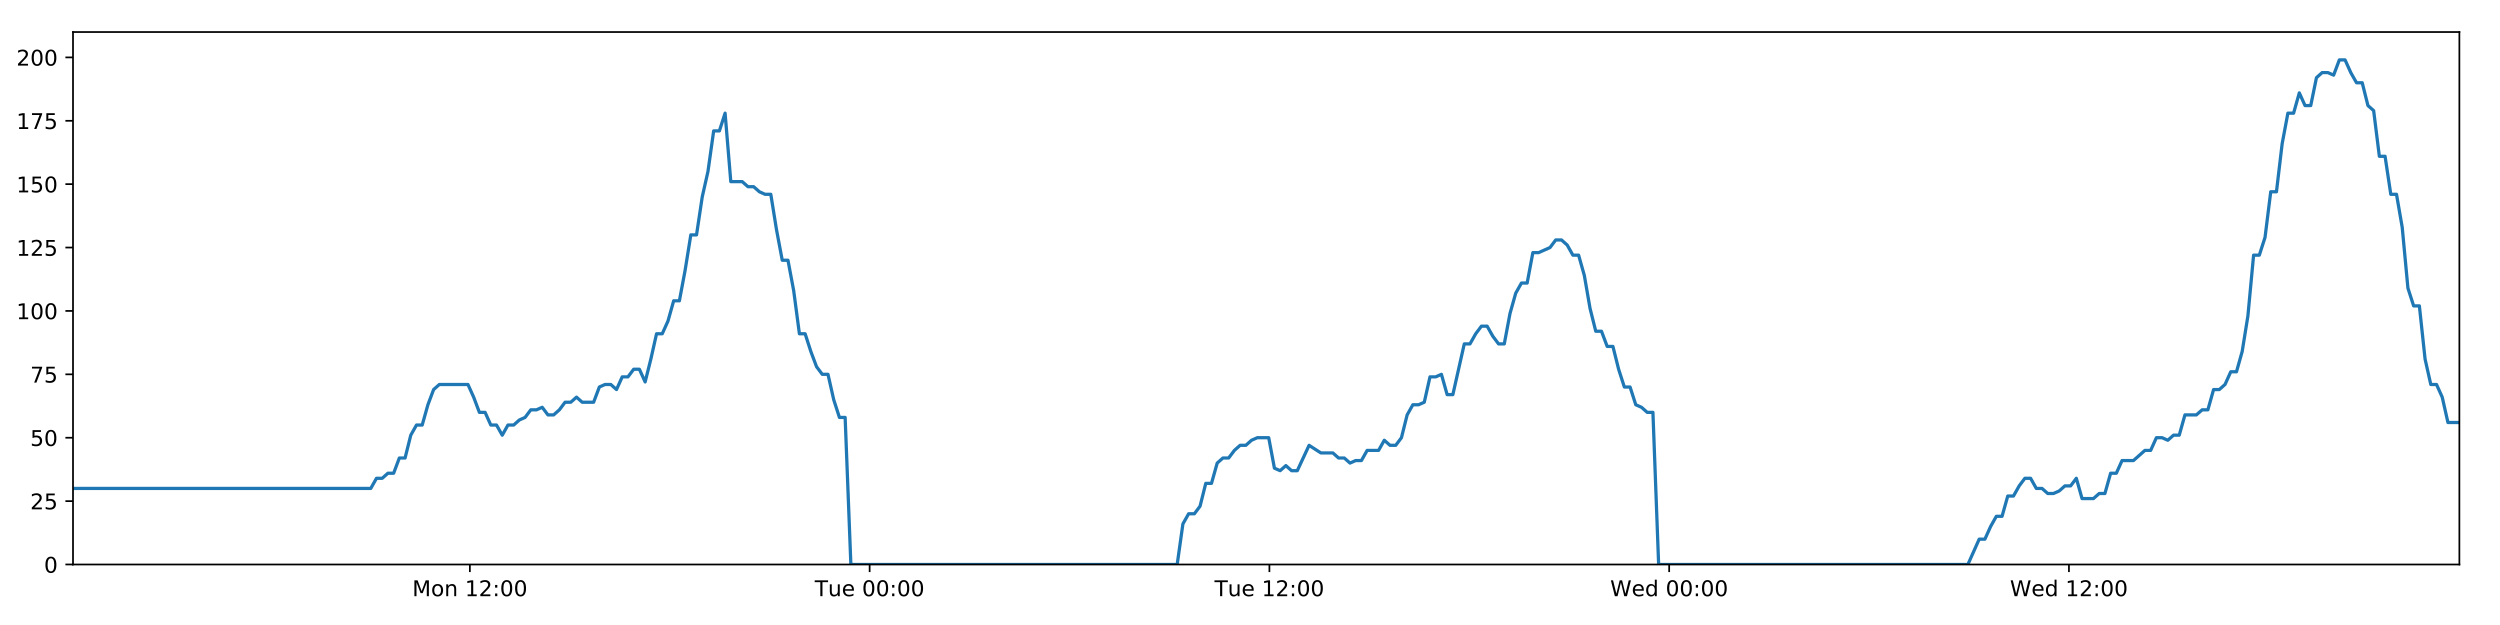
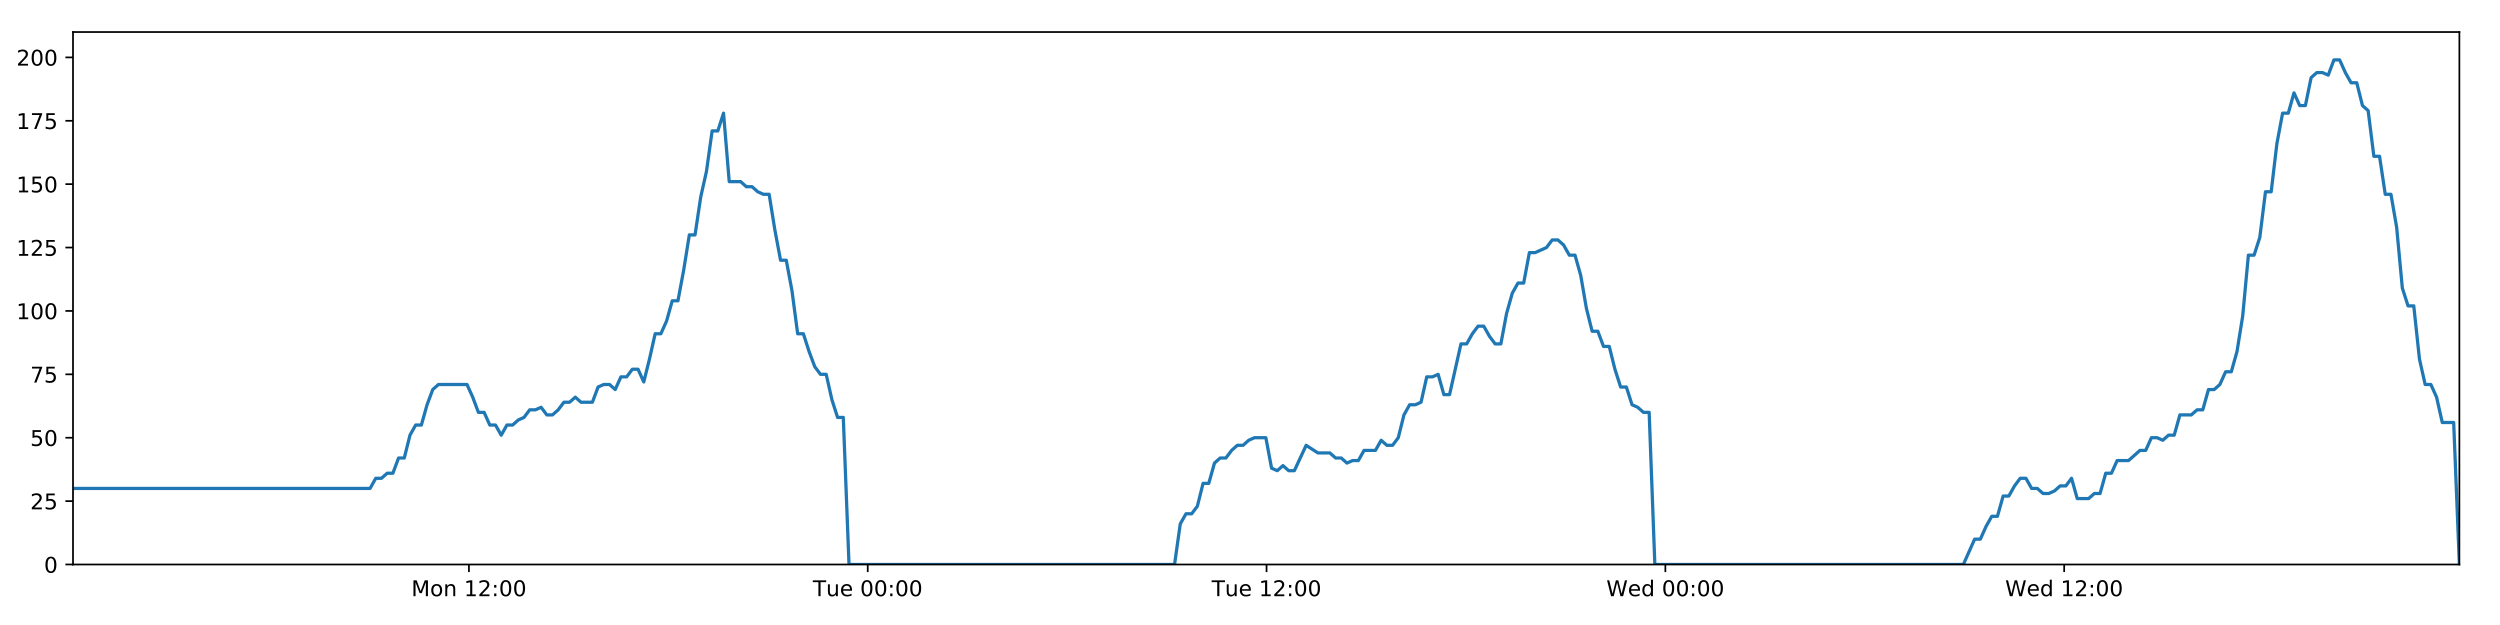
<svg xmlns="http://www.w3.org/2000/svg" xmlns:xlink="http://www.w3.org/1999/xlink" height="288pt" version="1.1" viewBox="0 0 1152 288" width="1152pt">
  <defs>
    <style type="text/css">
*{stroke-linecap:butt;stroke-linejoin:round;}
  </style>
  </defs>
  <g id="figure_1">
    <g id="patch_1">
      <path d="M 0 288  L 1152 288  L 1152 0  L 0 0  z " style="fill:#ffffff;" />
    </g>
    <g id="axes_1">
      <g id="patch_2">
        <path d="M 33.64 260.12  L 1133.28 260.12  L 1133.28 14.76  L 33.64 14.76  z " style="fill:#ffffff;" />
      </g>
      <g id="matplotlib.axis_1">
        <g id="xtick_1">
          <g id="line2d_1">
            <defs>
-               <path d="M 0 0  L 0 3.5  " id="m3fbbfc169b" style="stroke:#000000;stroke-width:0.8;" />
-             </defs>
-             <g>
-               <use style="stroke:#000000;stroke-width:0.8;" x="216.516" xlink:href="#m3fbbfc169b" y="260.12" />
+               <path d="M 0 0  L 0 3.5  " id="m945bcad21b" style="stroke:#000000;stroke-width:0.8;" />
+             </defs>
+             <g>
+               <use style="stroke:#000000;stroke-width:0.8;" x="216.08" xlink:href="#m945bcad21b" y="260.12" />
            </g>
          </g>
          <g id="text_1">
            <defs>
              <path d="M 9.812 72.906  L 24.516 72.906  L 43.109 23.297  L 61.812 72.906  L 76.516 72.906  L 76.516 0  L 66.891 0  L 66.891 64.016  L 48.094 14.016  L 38.188 14.016  L 19.391 64.016  L 19.391 0  L 9.812 0  z " id="DejaVuSans-77" />
              <path d="M 30.609 48.391  Q 23.391 48.391 19.188 42.75  Q 14.984 37.109 14.984 27.297  Q 14.984 17.484 19.156 11.844  Q 23.344 6.203 30.609 6.203  Q 37.797 6.203 41.984 11.859  Q 46.188 17.531 46.188 27.297  Q 46.188 37.016 41.984 42.703  Q 37.797 48.391 30.609 48.391  z M 30.609 56  Q 42.328 56 49.016 48.375  Q 55.719 40.766 55.719 27.297  Q 55.719 13.875 49.016 6.219  Q 42.328 -1.422 30.609 -1.422  Q 18.844 -1.422 12.172 6.219  Q 5.516 13.875 5.516 27.297  Q 5.516 40.766 12.172 48.375  Q 18.844 56 30.609 56  z " id="DejaVuSans-111" />
              <path d="M 54.891 33.016  L 54.891 0  L 45.906 0  L 45.906 32.719  Q 45.906 40.484 42.875 44.328  Q 39.844 48.188 33.797 48.188  Q 26.516 48.188 22.312 43.547  Q 18.109 38.922 18.109 30.906  L 18.109 0  L 9.078 0  L 9.078 54.688  L 18.109 54.688  L 18.109 46.188  Q 21.344 51.125 25.703 53.562  Q 30.078 56 35.797 56  Q 45.219 56 50.047 50.172  Q 54.891 44.344 54.891 33.016  z " id="DejaVuSans-110" />
              <path id="DejaVuSans-32" />
              <path d="M 12.406 8.297  L 28.516 8.297  L 28.516 63.922  L 10.984 60.406  L 10.984 69.391  L 28.422 72.906  L 38.281 72.906  L 38.281 8.297  L 54.391 8.297  L 54.391 0  L 12.406 0  z " id="DejaVuSans-49" />
              <path d="M 19.188 8.297  L 53.609 8.297  L 53.609 0  L 7.328 0  L 7.328 8.297  Q 12.938 14.109 22.625 23.891  Q 32.328 33.688 34.812 36.531  Q 39.547 41.844 41.422 45.531  Q 43.312 49.219 43.312 52.781  Q 43.312 58.594 39.234 62.25  Q 35.156 65.922 28.609 65.922  Q 23.969 65.922 18.812 64.312  Q 13.672 62.703 7.812 59.422  L 7.812 69.391  Q 13.766 71.781 18.938 73  Q 24.125 74.219 28.422 74.219  Q 39.75 74.219 46.484 68.547  Q 53.219 62.891 53.219 53.422  Q 53.219 48.922 51.531 44.891  Q 49.859 40.875 45.406 35.406  Q 44.188 33.984 37.641 27.219  Q 31.109 20.453 19.188 8.297  z " id="DejaVuSans-50" />
              <path d="M 11.719 12.406  L 22.016 12.406  L 22.016 0  L 11.719 0  z M 11.719 51.703  L 22.016 51.703  L 22.016 39.312  L 11.719 39.312  z " id="DejaVuSans-58" />
              <path d="M 31.781 66.406  Q 24.172 66.406 20.328 58.906  Q 16.5 51.422 16.5 36.375  Q 16.5 21.391 20.328 13.891  Q 24.172 6.391 31.781 6.391  Q 39.453 6.391 43.281 13.891  Q 47.125 21.391 47.125 36.375  Q 47.125 51.422 43.281 58.906  Q 39.453 66.406 31.781 66.406  z M 31.781 74.219  Q 44.047 74.219 50.516 64.516  Q 56.984 54.828 56.984 36.375  Q 56.984 17.969 50.516 8.266  Q 44.047 -1.422 31.781 -1.422  Q 19.531 -1.422 13.062 8.266  Q 6.594 17.969 6.594 36.375  Q 6.594 54.828 13.062 64.516  Q 19.531 74.219 31.781 74.219  z " id="DejaVuSans-48" />
            </defs>
-             <g transform="translate(189.9759 274.7184)scale(0.1 -0.1)">
+             <g transform="translate(189.539 274.7184)scale(0.1 -0.1)">
              <use xlink:href="#DejaVuSans-77" />
              <use x="86.279" xlink:href="#DejaVuSans-111" />
              <use x="147.461" xlink:href="#DejaVuSans-110" />
              <use x="210.84" xlink:href="#DejaVuSans-32" />
              <use x="242.627" xlink:href="#DejaVuSans-49" />
              <use x="306.25" xlink:href="#DejaVuSans-50" />
              <use x="369.873" xlink:href="#DejaVuSans-58" />
              <use x="403.564" xlink:href="#DejaVuSans-48" />
              <use x="467.188" xlink:href="#DejaVuSans-48" />
            </g>
          </g>
        </g>
        <g id="xtick_2">
          <g id="line2d_2">
            <g>
-               <use style="stroke:#000000;stroke-width:0.8;" x="400.729" xlink:href="#m3fbbfc169b" y="260.12" />
+               <use style="stroke:#000000;stroke-width:0.8;" x="399.852" xlink:href="#m945bcad21b" y="260.12" />
            </g>
          </g>
          <g id="text_2">
            <defs>
              <path d="M -0.297 72.906  L 61.375 72.906  L 61.375 64.594  L 35.5 64.594  L 35.5 0  L 25.594 0  L 25.594 64.594  L -0.297 64.594  z " id="DejaVuSans-84" />
              <path d="M 8.5 21.578  L 8.5 54.688  L 17.484 54.688  L 17.484 21.922  Q 17.484 14.156 20.5 10.266  Q 23.531 6.391 29.594 6.391  Q 36.859 6.391 41.078 11.031  Q 45.312 15.672 45.312 23.688  L 45.312 54.688  L 54.297 54.688  L 54.297 0  L 45.312 0  L 45.312 8.406  Q 42.047 3.422 37.719 1  Q 33.406 -1.422 27.688 -1.422  Q 18.266 -1.422 13.375 4.438  Q 8.5 10.297 8.5 21.578  z M 31.109 56  z " id="DejaVuSans-117" />
              <path d="M 56.203 29.594  L 56.203 25.203  L 14.891 25.203  Q 15.484 15.922 20.484 11.062  Q 25.484 6.203 34.422 6.203  Q 39.594 6.203 44.453 7.469  Q 49.312 8.734 54.109 11.281  L 54.109 2.781  Q 49.266 0.734 44.188 -0.344  Q 39.109 -1.422 33.891 -1.422  Q 20.797 -1.422 13.156 6.188  Q 5.516 13.812 5.516 26.812  Q 5.516 40.234 12.766 48.109  Q 20.016 56 32.328 56  Q 43.359 56 49.781 48.891  Q 56.203 41.797 56.203 29.594  z M 47.219 32.234  Q 47.125 39.594 43.094 43.984  Q 39.062 48.391 32.422 48.391  Q 24.906 48.391 20.391 44.141  Q 15.875 39.891 15.188 32.172  z " id="DejaVuSans-101" />
            </defs>
-             <g transform="translate(375.4431 274.7184)scale(0.1 -0.1)">
+             <g transform="translate(374.5662 274.7184)scale(0.1 -0.1)">
              <use xlink:href="#DejaVuSans-84" />
              <use x="60.85" xlink:href="#DejaVuSans-117" />
              <use x="124.229" xlink:href="#DejaVuSans-101" />
              <use x="185.752" xlink:href="#DejaVuSans-32" />
              <use x="217.539" xlink:href="#DejaVuSans-48" />
              <use x="281.162" xlink:href="#DejaVuSans-48" />
              <use x="344.785" xlink:href="#DejaVuSans-58" />
              <use x="378.477" xlink:href="#DejaVuSans-48" />
              <use x="442.1" xlink:href="#DejaVuSans-48" />
            </g>
          </g>
        </g>
        <g id="xtick_3">
          <g id="line2d_3">
            <g>
-               <use style="stroke:#000000;stroke-width:0.8;" x="584.942" xlink:href="#m3fbbfc169b" y="260.12" />
+               <use style="stroke:#000000;stroke-width:0.8;" x="583.625" xlink:href="#m945bcad21b" y="260.12" />
            </g>
          </g>
          <g id="text_3">
-             <g transform="translate(559.6556 274.7184)scale(0.1 -0.1)">
+             <g transform="translate(558.3387 274.7184)scale(0.1 -0.1)">
              <use xlink:href="#DejaVuSans-84" />
              <use x="60.85" xlink:href="#DejaVuSans-117" />
              <use x="124.229" xlink:href="#DejaVuSans-101" />
              <use x="185.752" xlink:href="#DejaVuSans-32" />
              <use x="217.539" xlink:href="#DejaVuSans-49" />
              <use x="281.162" xlink:href="#DejaVuSans-50" />
              <use x="344.785" xlink:href="#DejaVuSans-58" />
              <use x="378.477" xlink:href="#DejaVuSans-48" />
              <use x="442.1" xlink:href="#DejaVuSans-48" />
            </g>
          </g>
        </g>
        <g id="xtick_4">
          <g id="line2d_4">
            <g>
-               <use style="stroke:#000000;stroke-width:0.8;" x="769.154" xlink:href="#m3fbbfc169b" y="260.12" />
+               <use style="stroke:#000000;stroke-width:0.8;" x="767.397" xlink:href="#m945bcad21b" y="260.12" />
            </g>
          </g>
          <g id="text_4">
            <defs>
              <path d="M 3.328 72.906  L 13.281 72.906  L 28.609 11.281  L 43.891 72.906  L 54.984 72.906  L 70.312 11.281  L 85.594 72.906  L 95.609 72.906  L 77.297 0  L 64.891 0  L 49.516 63.281  L 33.984 0  L 21.578 0  z " id="DejaVuSans-87" />
              <path d="M 45.406 46.391  L 45.406 75.984  L 54.391 75.984  L 54.391 0  L 45.406 0  L 45.406 8.203  Q 42.578 3.328 38.25 0.953  Q 33.938 -1.422 27.875 -1.422  Q 17.969 -1.422 11.734 6.484  Q 5.516 14.406 5.516 27.297  Q 5.516 40.188 11.734 48.094  Q 17.969 56 27.875 56  Q 33.938 56 38.25 53.625  Q 42.578 51.266 45.406 46.391  z M 14.797 27.297  Q 14.797 17.391 18.875 11.75  Q 22.953 6.109 30.078 6.109  Q 37.203 6.109 41.297 11.75  Q 45.406 17.391 45.406 27.297  Q 45.406 37.203 41.297 42.844  Q 37.203 48.484 30.078 48.484  Q 22.953 48.484 18.875 42.844  Q 14.797 37.203 14.797 27.297  z " id="DejaVuSans-100" />
            </defs>
-             <g transform="translate(741.965 274.7184)scale(0.1 -0.1)">
+             <g transform="translate(740.2081 274.7184)scale(0.1 -0.1)">
              <use xlink:href="#DejaVuSans-87" />
              <use x="98.799" xlink:href="#DejaVuSans-101" />
              <use x="160.322" xlink:href="#DejaVuSans-100" />
              <use x="223.799" xlink:href="#DejaVuSans-32" />
              <use x="255.586" xlink:href="#DejaVuSans-48" />
              <use x="319.209" xlink:href="#DejaVuSans-48" />
              <use x="382.832" xlink:href="#DejaVuSans-58" />
              <use x="416.523" xlink:href="#DejaVuSans-48" />
              <use x="480.146" xlink:href="#DejaVuSans-48" />
            </g>
          </g>
        </g>
        <g id="xtick_5">
          <g id="line2d_5">
            <g>
-               <use style="stroke:#000000;stroke-width:0.8;" x="953.367" xlink:href="#m3fbbfc169b" y="260.12" />
+               <use style="stroke:#000000;stroke-width:0.8;" x="951.17" xlink:href="#m945bcad21b" y="260.12" />
            </g>
          </g>
          <g id="text_5">
-             <g transform="translate(926.1775 274.7184)scale(0.1 -0.1)">
+             <g transform="translate(923.9806 274.7184)scale(0.1 -0.1)">
              <use xlink:href="#DejaVuSans-87" />
              <use x="98.799" xlink:href="#DejaVuSans-101" />
              <use x="160.322" xlink:href="#DejaVuSans-100" />
              <use x="223.799" xlink:href="#DejaVuSans-32" />
              <use x="255.586" xlink:href="#DejaVuSans-49" />
              <use x="319.209" xlink:href="#DejaVuSans-50" />
              <use x="382.832" xlink:href="#DejaVuSans-58" />
              <use x="416.523" xlink:href="#DejaVuSans-48" />
              <use x="480.146" xlink:href="#DejaVuSans-48" />
            </g>
          </g>
        </g>
      </g>
      <g id="matplotlib.axis_2">
        <g id="ytick_1">
          <g id="line2d_6">
            <defs>
-               <path d="M 0 0  L -3.5 0  " id="mbf316fb179" style="stroke:#000000;stroke-width:0.8;" />
-             </defs>
-             <g>
-               <use style="stroke:#000000;stroke-width:0.8;" x="33.64" xlink:href="#mbf316fb179" y="260.12" />
+               <path d="M 0 0  L -3.5 0  " id="mebf4a2db57" style="stroke:#000000;stroke-width:0.8;" />
+             </defs>
+             <g>
+               <use style="stroke:#000000;stroke-width:0.8;" x="33.64" xlink:href="#mebf4a2db57" y="260.12" />
            </g>
          </g>
          <g id="text_6">
            <g transform="translate(20.2775 263.9192)scale(0.1 -0.1)">
              <use xlink:href="#DejaVuSans-48" />
            </g>
          </g>
        </g>
        <g id="ytick_2">
          <g id="line2d_7">
            <g>
-               <use style="stroke:#000000;stroke-width:0.8;" x="33.64" xlink:href="#mbf316fb179" y="230.91" />
+               <use style="stroke:#000000;stroke-width:0.8;" x="33.64" xlink:href="#mebf4a2db57" y="230.91" />
            </g>
          </g>
          <g id="text_7">
            <defs>
              <path d="M 10.797 72.906  L 49.516 72.906  L 49.516 64.594  L 19.828 64.594  L 19.828 46.734  Q 21.969 47.469 24.109 47.828  Q 26.266 48.188 28.422 48.188  Q 40.625 48.188 47.75 41.5  Q 54.891 34.812 54.891 23.391  Q 54.891 11.625 47.562 5.094  Q 40.234 -1.422 26.906 -1.422  Q 22.312 -1.422 17.547 -0.641  Q 12.797 0.141 7.719 1.703  L 7.719 11.625  Q 12.109 9.234 16.797 8.062  Q 21.484 6.891 26.703 6.891  Q 35.156 6.891 40.078 11.328  Q 45.016 15.766 45.016 23.391  Q 45.016 31 40.078 35.438  Q 35.156 39.891 26.703 39.891  Q 22.75 39.891 18.812 39.016  Q 14.891 38.141 10.797 36.281  z " id="DejaVuSans-53" />
            </defs>
            <g transform="translate(13.915 234.7097)scale(0.1 -0.1)">
              <use xlink:href="#DejaVuSans-50" />
              <use x="63.623" xlink:href="#DejaVuSans-53" />
            </g>
          </g>
        </g>
        <g id="ytick_3">
          <g id="line2d_8">
            <g>
-               <use style="stroke:#000000;stroke-width:0.8;" x="33.64" xlink:href="#mbf316fb179" y="201.701" />
+               <use style="stroke:#000000;stroke-width:0.8;" x="33.64" xlink:href="#mebf4a2db57" y="201.701" />
            </g>
          </g>
          <g id="text_8">
            <g transform="translate(13.915 205.5002)scale(0.1 -0.1)">
              <use xlink:href="#DejaVuSans-53" />
              <use x="63.623" xlink:href="#DejaVuSans-48" />
            </g>
          </g>
        </g>
        <g id="ytick_4">
          <g id="line2d_9">
            <g>
-               <use style="stroke:#000000;stroke-width:0.8;" x="33.64" xlink:href="#mbf316fb179" y="172.491" />
+               <use style="stroke:#000000;stroke-width:0.8;" x="33.64" xlink:href="#mebf4a2db57" y="172.491" />
            </g>
          </g>
          <g id="text_9">
            <defs>
              <path d="M 8.203 72.906  L 55.078 72.906  L 55.078 68.703  L 28.609 0  L 18.312 0  L 43.219 64.594  L 8.203 64.594  z " id="DejaVuSans-55" />
            </defs>
            <g transform="translate(13.915 176.2906)scale(0.1 -0.1)">
              <use xlink:href="#DejaVuSans-55" />
              <use x="63.623" xlink:href="#DejaVuSans-53" />
            </g>
          </g>
        </g>
        <g id="ytick_5">
          <g id="line2d_10">
            <g>
-               <use style="stroke:#000000;stroke-width:0.8;" x="33.64" xlink:href="#mbf316fb179" y="143.282" />
+               <use style="stroke:#000000;stroke-width:0.8;" x="33.64" xlink:href="#mebf4a2db57" y="143.282" />
            </g>
          </g>
          <g id="text_10">
            <g transform="translate(7.5525 147.0811)scale(0.1 -0.1)">
              <use xlink:href="#DejaVuSans-49" />
              <use x="63.623" xlink:href="#DejaVuSans-48" />
              <use x="127.246" xlink:href="#DejaVuSans-48" />
            </g>
          </g>
        </g>
        <g id="ytick_6">
          <g id="line2d_11">
            <g>
-               <use style="stroke:#000000;stroke-width:0.8;" x="33.64" xlink:href="#mbf316fb179" y="114.072" />
+               <use style="stroke:#000000;stroke-width:0.8;" x="33.64" xlink:href="#mebf4a2db57" y="114.072" />
            </g>
          </g>
          <g id="text_11">
            <g transform="translate(7.5525 117.8716)scale(0.1 -0.1)">
              <use xlink:href="#DejaVuSans-49" />
              <use x="63.623" xlink:href="#DejaVuSans-50" />
              <use x="127.246" xlink:href="#DejaVuSans-53" />
            </g>
          </g>
        </g>
        <g id="ytick_7">
          <g id="line2d_12">
            <g>
-               <use style="stroke:#000000;stroke-width:0.8;" x="33.64" xlink:href="#mbf316fb179" y="84.863" />
+               <use style="stroke:#000000;stroke-width:0.8;" x="33.64" xlink:href="#mebf4a2db57" y="84.863" />
            </g>
          </g>
          <g id="text_12">
            <g transform="translate(7.5525 88.66208)scale(0.1 -0.1)">
              <use xlink:href="#DejaVuSans-49" />
              <use x="63.623" xlink:href="#DejaVuSans-53" />
              <use x="127.246" xlink:href="#DejaVuSans-48" />
            </g>
          </g>
        </g>
        <g id="ytick_8">
          <g id="line2d_13">
            <g>
-               <use style="stroke:#000000;stroke-width:0.8;" x="33.64" xlink:href="#mbf316fb179" y="55.653" />
+               <use style="stroke:#000000;stroke-width:0.8;" x="33.64" xlink:href="#mebf4a2db57" y="55.653" />
            </g>
          </g>
          <g id="text_13">
            <g transform="translate(7.5525 59.45255)scale(0.1 -0.1)">
              <use xlink:href="#DejaVuSans-49" />
              <use x="63.623" xlink:href="#DejaVuSans-55" />
              <use x="127.246" xlink:href="#DejaVuSans-53" />
            </g>
          </g>
        </g>
        <g id="ytick_9">
          <g id="line2d_14">
            <g>
-               <use style="stroke:#000000;stroke-width:0.8;" x="33.64" xlink:href="#mbf316fb179" y="26.444" />
+               <use style="stroke:#000000;stroke-width:0.8;" x="33.64" xlink:href="#mebf4a2db57" y="26.444" />
            </g>
          </g>
          <g id="text_14">
            <g transform="translate(7.5525 30.24303)scale(0.1 -0.1)">
              <use xlink:href="#DejaVuSans-50" />
              <use x="63.623" xlink:href="#DejaVuSans-48" />
              <use x="127.246" xlink:href="#DejaVuSans-48" />
            </g>
          </g>
        </g>
      </g>
      <g id="line2d_15">
-         <path clip-path="url(#p8dbb9c49c4)" d="M 33.64 225.069  L 170.847 225.069  L 173.486 220.395  L 176.123 220.395  L 178.758 218.058  L 181.388 218.058  L 184.018 211.048  L 186.654 211.048  L 189.285 200.533  L 191.915 195.859  L 194.548 195.859  L 197.18 186.512  L 199.811 179.502  L 202.448 177.165  L 215.631 177.165  L 218.263 183.007  L 220.901 190.017  L 223.531 190.017  L 226.161 195.859  L 228.797 195.859  L 231.428 200.533  L 234.062 195.859  L 236.697 195.859  L 239.328 193.522  L 241.959 192.354  L 244.589 188.849  L 247.22 188.849  L 249.853 187.68  L 252.488 191.186  L 255.118 191.186  L 257.755 188.849  L 260.386 185.344  L 263.016 185.344  L 265.652 183.007  L 268.283 185.344  L 273.544 185.344  L 276.18 178.333  L 278.813 177.165  L 281.449 177.165  L 284.085 179.502  L 286.721 173.66  L 289.361 173.66  L 291.998 170.155  L 294.641 170.155  L 297.277 175.997  L 299.907 165.481  L 302.538 153.797  L 305.169 153.797  L 307.799 147.955  L 310.431 138.608  L 313.062 138.608  L 315.694 124.588  L 318.328 108.23  L 320.958 108.23  L 323.596 90.705  L 326.228 79.021  L 328.858 60.327  L 331.491 60.327  L 334.122 52.148  L 336.752 83.694  L 342.017 83.694  L 344.653 86.031  L 347.284 86.031  L 349.921 88.368  L 352.554 89.536  L 355.185 89.536  L 357.82 105.894  L 360.461 119.914  L 363.094 119.914  L 365.729 133.935  L 368.365 153.797  L 371.003 153.797  L 373.636 161.976  L 376.271 168.986  L 378.902 172.491  L 381.539 172.491  L 384.176 184.175  L 386.808 192.354  L 389.439 192.354  L 392.079 260.12  L 542.446 260.12  L 545.081 241.426  L 547.718 236.752  L 550.354 236.752  L 552.986 233.247  L 555.618 222.732  L 558.253 222.732  L 560.887 213.385  L 563.524 211.048  L 566.161 211.048  L 568.804 207.543  L 571.444 205.206  L 574.08 205.206  L 576.71 202.869  L 579.352 201.701  L 584.626 201.701  L 587.256 215.722  L 589.89 216.89  L 592.527 214.553  L 595.158 216.89  L 597.791 216.89  L 603.229 205.206  L 608.662 208.711  L 614.188 208.711  L 616.818 211.048  L 619.451 211.048  L 622.082 213.385  L 624.713 212.216  L 627.349 212.216  L 629.984 207.543  L 635.249 207.543  L 637.88 202.869  L 640.517 205.206  L 643.148 205.206  L 645.78 201.701  L 648.412 191.186  L 651.044 186.512  L 653.675 186.512  L 656.306 185.344  L 658.938 173.66  L 661.574 173.66  L 664.208 172.491  L 666.844 181.838  L 669.475 181.838  L 674.74 158.471  L 677.372 158.471  L 680.008 153.797  L 682.641 150.292  L 685.273 150.292  L 687.908 154.966  L 690.541 158.471  L 693.173 158.471  L 695.81 144.45  L 698.447 135.103  L 701.08 130.43  L 703.712 130.43  L 706.344 116.409  L 708.977 116.409  L 714.249 114.072  L 716.885 110.567  L 719.523 110.567  L 722.156 112.904  L 724.792 117.578  L 727.424 117.578  L 730.06 126.925  L 732.692 142.114  L 735.327 152.629  L 737.962 152.629  L 740.592 159.639  L 743.233 159.639  L 745.864 170.155  L 748.499 178.333  L 751.135 178.333  L 753.766 186.512  L 756.403 187.68  L 759.038 190.017  L 761.669 190.017  L 764.299 260.12  L 906.8 260.12  L 912.019 248.436  L 914.649 248.436  L 917.28 242.594  L 919.912 237.921  L 922.542 237.921  L 925.174 228.574  L 927.807 228.574  L 930.438 223.9  L 933.068 220.395  L 935.7 220.395  L 938.331 225.069  L 940.965 225.069  L 943.598 227.405  L 946.235 227.405  L 948.873 226.237  L 951.509 223.9  L 954.14 223.9  L 956.772 220.395  L 959.403 229.742  L 964.669 229.742  L 967.305 227.405  L 969.939 227.405  L 972.571 218.058  L 975.206 218.058  L 977.839 212.216  L 983.106 212.216  L 988.373 207.543  L 991.02 207.543  L 993.658 201.701  L 996.298 201.701  L 998.929 202.869  L 1001.561 200.533  L 1004.19 200.533  L 1006.821 191.186  L 1012.084 191.186  L 1014.758 188.849  L 1017.39 188.849  L 1020.02 179.502  L 1022.66 179.502  L 1025.295 177.165  L 1027.927 171.323  L 1030.564 171.323  L 1033.194 161.976  L 1035.828 145.619  L 1038.459 117.578  L 1041.091 117.578  L 1043.724 109.399  L 1046.355 88.368  L 1048.987 88.368  L 1051.625 66.169  L 1054.258 52.148  L 1056.89 52.148  L 1059.521 42.801  L 1062.153 48.643  L 1064.789 48.643  L 1067.426 35.791  L 1070.056 33.454  L 1072.692 33.454  L 1075.331 34.622  L 1077.968 27.612  L 1080.611 27.612  L 1083.241 33.454  L 1085.878 38.128  L 1088.508 38.128  L 1091.146 48.643  L 1093.775 50.98  L 1096.407 72.011  L 1099.037 72.011  L 1101.673 89.536  L 1104.305 89.536  L 1106.937 104.725  L 1109.57 132.766  L 1112.204 140.945  L 1114.843 140.945  L 1117.478 165.481  L 1120.108 177.165  L 1122.74 177.165  L 1125.377 183.007  L 1128.011 194.691  L 1133.28 194.691  L 1133.28 194.691  " style="fill:none;stroke:#1f77b4;stroke-linecap:square;stroke-width:1.5;" />
+         <path clip-path="url(#pdc56a79302)" d="M 33.64 225.069  L 170.519 225.069  L 173.152 220.395  L 175.782 220.395  L 178.411 218.058  L 181.035 218.058  L 183.659 211.048  L 186.289 211.048  L 188.913 200.533  L 191.537 195.859  L 194.164 195.859  L 196.79 186.512  L 199.414 179.502  L 202.044 177.165  L 215.196 177.165  L 217.822 183.007  L 220.453 190.017  L 223.077 190.017  L 225.701 195.859  L 228.33 195.859  L 230.955 200.533  L 233.583 195.859  L 236.212 195.859  L 238.837 193.522  L 241.461 192.354  L 244.086 188.849  L 246.71 188.849  L 249.337 187.68  L 251.965 191.186  L 254.589 191.186  L 257.22 188.849  L 259.844 185.344  L 262.468 185.344  L 265.098 183.007  L 267.723 185.344  L 272.971 185.344  L 275.601 178.333  L 278.227 177.165  L 280.857 177.165  L 283.487 179.502  L 286.116 173.66  L 288.75 173.66  L 291.381 170.155  L 294.018 170.155  L 296.647 175.997  L 299.271 165.481  L 301.896 153.797  L 304.52 153.797  L 307.144 147.955  L 309.77 138.608  L 312.394 138.608  L 315.02 124.588  L 317.648 108.23  L 320.272 108.23  L 322.903 90.705  L 325.529 79.021  L 328.153 60.327  L 330.779 60.327  L 333.404 52.148  L 336.028 83.694  L 341.28 83.694  L 343.91 86.031  L 346.535 86.031  L 349.166 88.368  L 351.792 89.536  L 354.417 89.536  L 357.046 105.894  L 359.681 119.914  L 362.307 119.914  L 364.936 133.935  L 367.565 153.797  L 370.197 153.797  L 372.824 161.976  L 375.452 168.986  L 378.077 172.491  L 380.708 172.491  L 383.339 184.175  L 385.964 192.354  L 388.589 192.354  L 391.223 260.12  L 541.231 260.12  L 543.86 241.426  L 546.49 236.752  L 549.119 236.752  L 551.746 233.247  L 554.371 222.732  L 557 222.732  L 559.628 213.385  L 562.258 211.048  L 564.889 211.048  L 567.526 207.543  L 570.159 205.206  L 572.789 205.206  L 575.413 202.869  L 578.049 201.701  L 583.31 201.701  L 585.934 215.722  L 588.561 216.89  L 591.192 214.553  L 593.817 216.89  L 596.444 216.89  L 601.868 205.206  L 607.289 208.711  L 612.801 208.711  L 615.425 211.048  L 618.052 211.048  L 620.677 213.385  L 623.301 212.216  L 625.93 212.216  L 628.56 207.543  L 633.812 207.543  L 636.436 202.869  L 639.067 205.206  L 641.692 205.206  L 644.318 201.701  L 646.944 191.186  L 649.569 186.512  L 652.193 186.512  L 654.819 185.344  L 657.444 173.66  L 660.074 173.66  L 662.702 172.491  L 665.332 181.838  L 667.957 181.838  L 673.209 158.471  L 675.835 158.471  L 678.465 153.797  L 681.091 150.292  L 683.716 150.292  L 686.345 154.966  L 688.972 158.471  L 691.598 158.471  L 694.228 144.45  L 696.859 135.103  L 699.485 130.43  L 702.111 130.43  L 704.737 116.409  L 707.363 116.409  L 712.623 114.072  L 715.253 110.567  L 717.884 110.567  L 720.511 112.904  L 723.141 117.578  L 725.767 117.578  L 728.397 126.925  L 731.022 142.114  L 733.651 152.629  L 736.279 152.629  L 738.903 159.639  L 741.538 159.639  L 744.162 170.155  L 746.791 178.333  L 749.421 178.333  L 752.046 186.512  L 754.677 187.68  L 757.306 190.017  L 759.93 190.017  L 762.554 260.12  L 904.714 260.12  L 909.92 248.436  L 912.544 248.436  L 915.169 242.594  L 917.795 237.921  L 920.419 237.921  L 923.044 228.574  L 925.671 228.574  L 928.296 223.9  L 930.919 220.395  L 933.545 220.395  L 936.17 225.069  L 938.798 225.069  L 941.425 227.405  L 944.055 227.405  L 946.687 226.237  L 949.317 223.9  L 951.941 223.9  L 954.567 220.395  L 957.192 229.742  L 962.445 229.742  L 965.075 227.405  L 967.703 227.405  L 970.328 218.058  L 972.957 218.058  L 975.584 212.216  L 980.838 212.216  L 986.092 207.543  L 988.733 207.543  L 991.365 201.701  L 993.998 201.701  L 996.624 202.869  L 999.249 200.533  L 1001.872 200.533  L 1004.496 191.186  L 1009.747 191.186  L 1012.415 188.849  L 1015.04 188.849  L 1017.664 179.502  L 1020.298 179.502  L 1022.926 177.165  L 1025.552 171.323  L 1028.183 171.323  L 1030.807 161.976  L 1033.434 145.619  L 1036.059 117.578  L 1038.684 117.578  L 1041.312 109.399  L 1043.936 88.368  L 1046.561 88.368  L 1049.194 66.169  L 1051.821 52.148  L 1054.446 52.148  L 1057.07 42.801  L 1059.696 48.643  L 1062.326 48.643  L 1064.956 35.791  L 1067.58 33.454  L 1070.21 33.454  L 1072.843 34.622  L 1075.473 27.612  L 1078.11 27.612  L 1080.734 33.454  L 1083.364 38.128  L 1085.988 38.128  L 1088.62 48.643  L 1091.243 50.98  L 1093.868 72.011  L 1096.492 72.011  L 1099.122 89.536  L 1101.747 89.536  L 1104.374 104.725  L 1107 132.766  L 1109.628 140.945  L 1112.26 140.945  L 1114.889 165.481  L 1117.513 177.165  L 1120.139 177.165  L 1122.77 183.007  L 1125.397 194.691  L 1130.653 194.691  L 1133.28 260.12  L 1133.28 260.12  " style="fill:none;stroke:#1f77b4;stroke-linecap:square;stroke-width:1.5;" />
      </g>
      <g id="patch_3">
        <path d="M 33.64 260.12  L 33.64 14.76  " style="fill:none;stroke:#000000;stroke-linecap:square;stroke-linejoin:miter;stroke-width:0.8;" />
      </g>
      <g id="patch_4">
        <path d="M 1133.28 260.12  L 1133.28 14.76  " style="fill:none;stroke:#000000;stroke-linecap:square;stroke-linejoin:miter;stroke-width:0.8;" />
      </g>
      <g id="patch_5">
        <path d="M 33.64 260.12  L 1133.28 260.12  " style="fill:none;stroke:#000000;stroke-linecap:square;stroke-linejoin:miter;stroke-width:0.8;" />
      </g>
      <g id="patch_6">
        <path d="M 33.64 14.76  L 1133.28 14.76  " style="fill:none;stroke:#000000;stroke-linecap:square;stroke-linejoin:miter;stroke-width:0.8;" />
      </g>
    </g>
  </g>
  <defs>
-     <clipPath id="p8dbb9c49c4">
+     <clipPath id="pdc56a79302">
      <rect height="245.36" width="1099.64" x="33.64" y="14.76" />
    </clipPath>
  </defs>
</svg>
